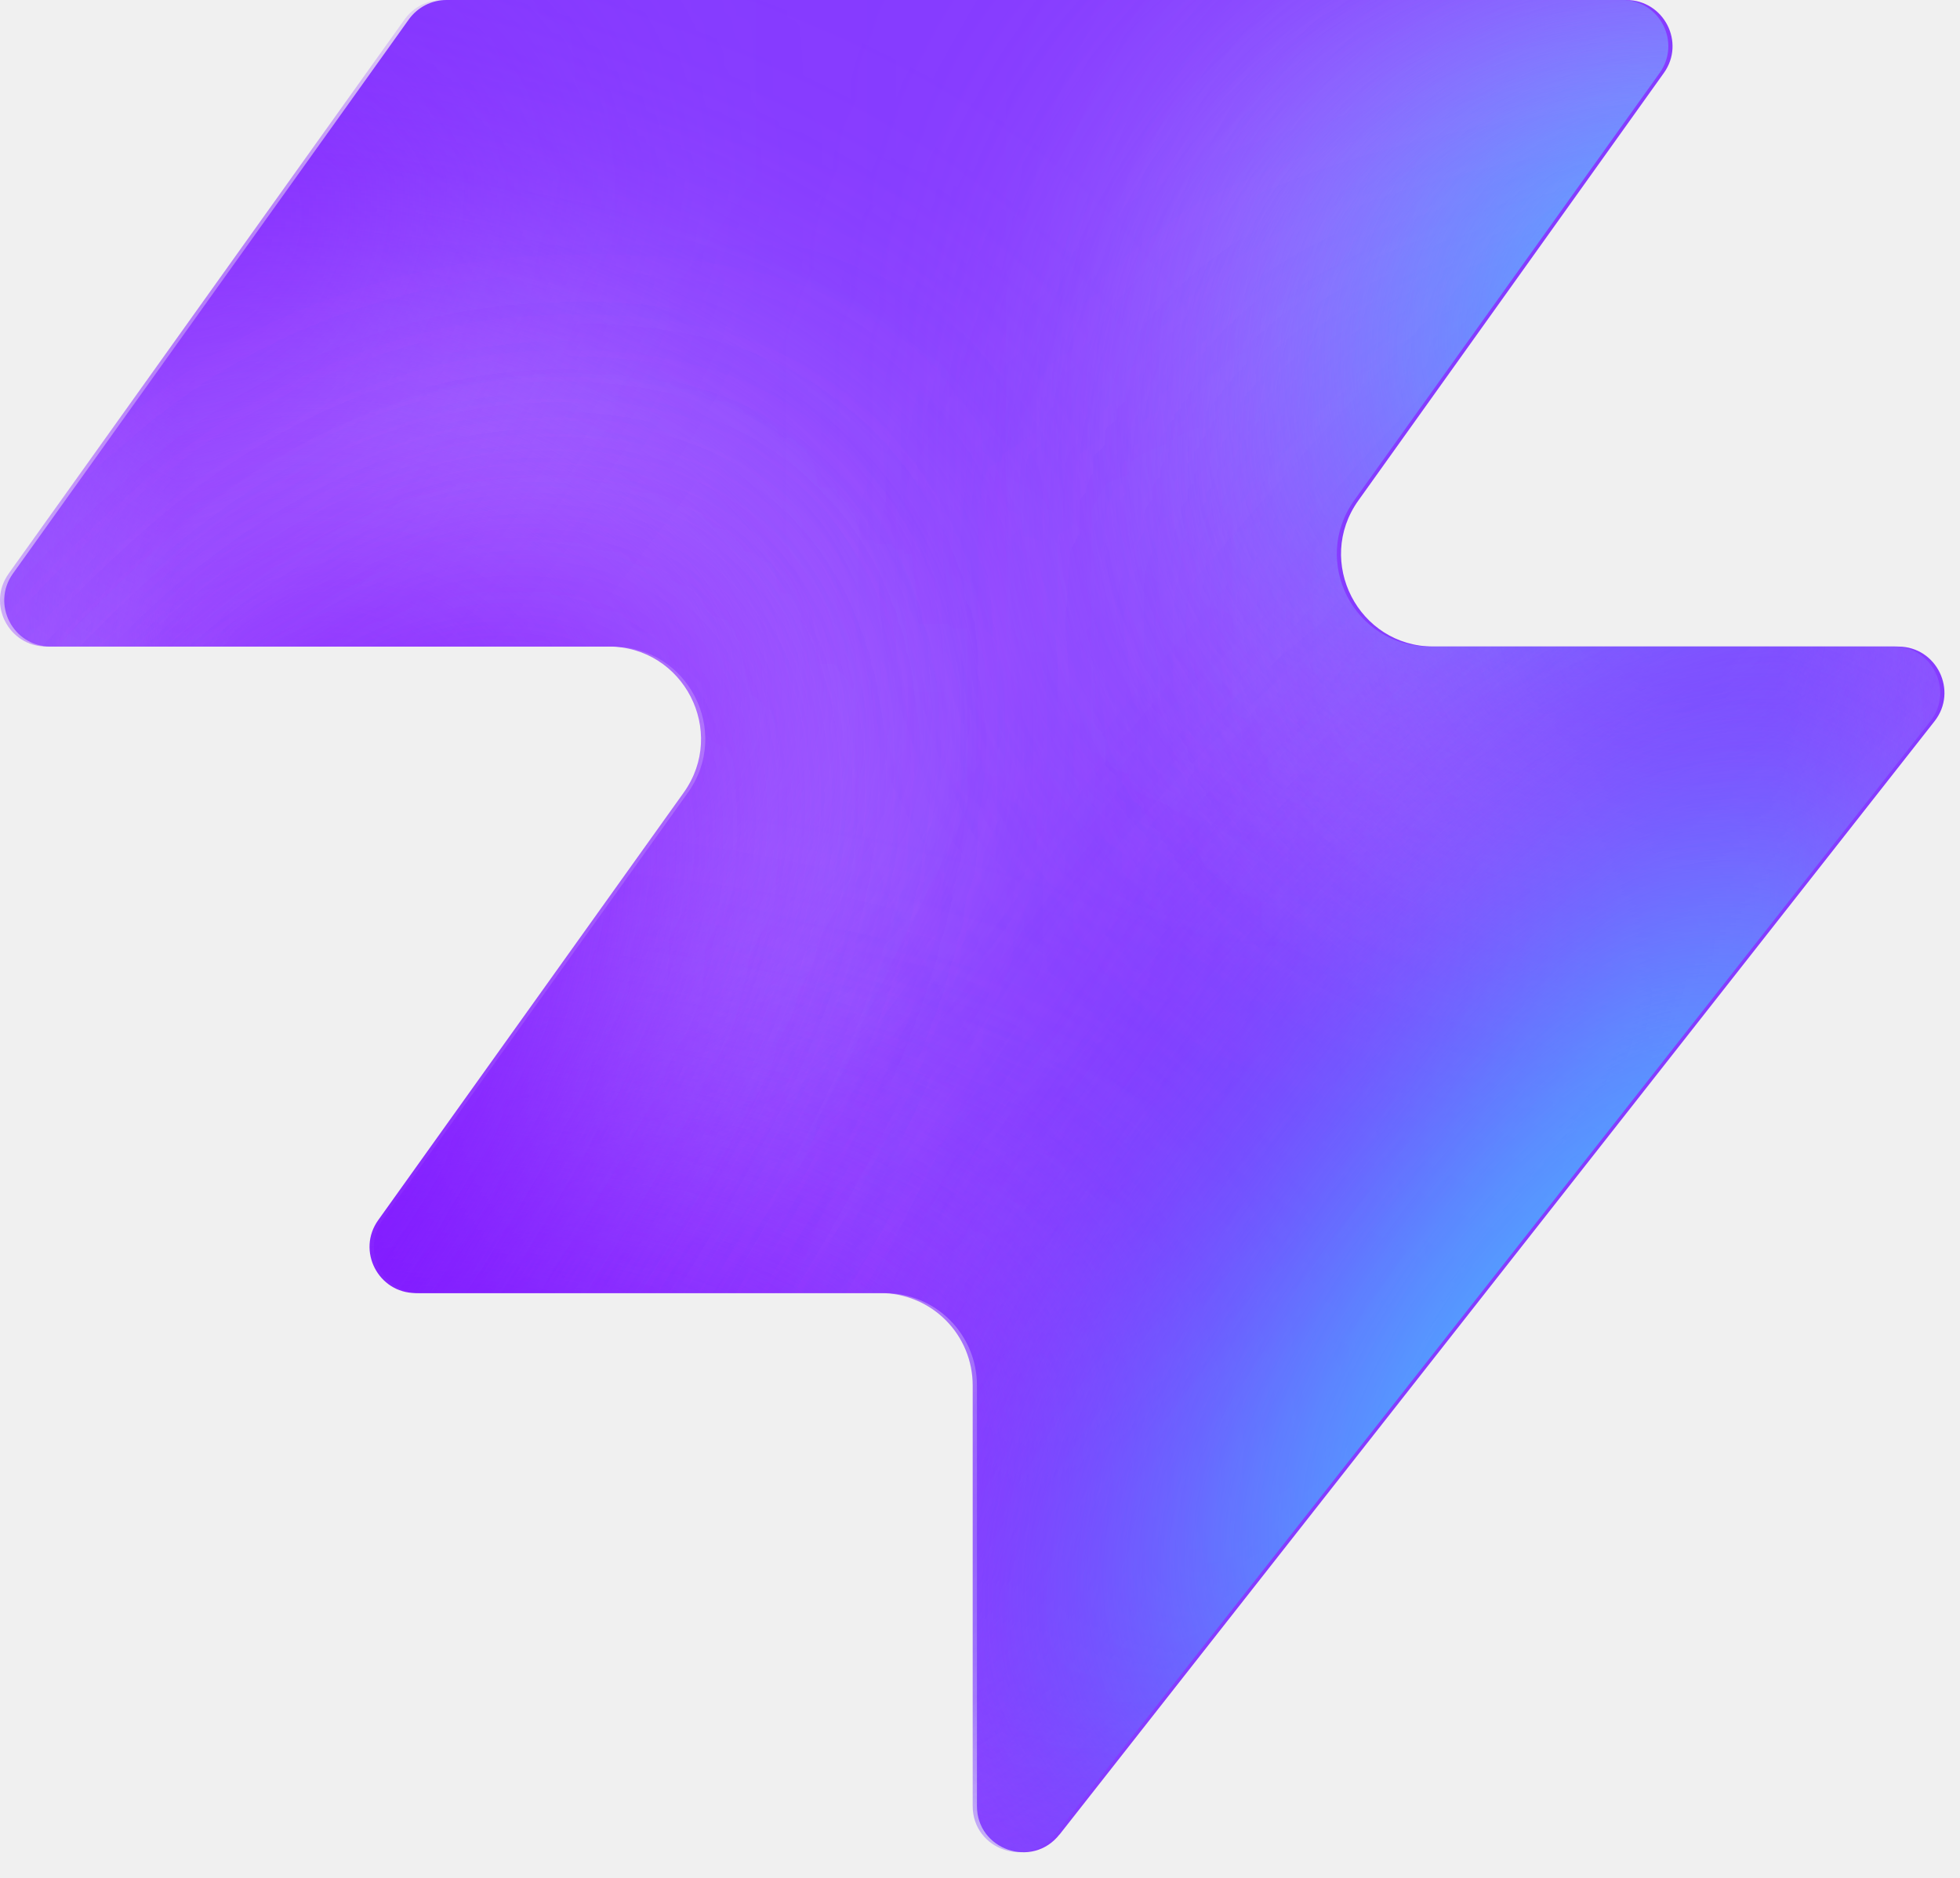
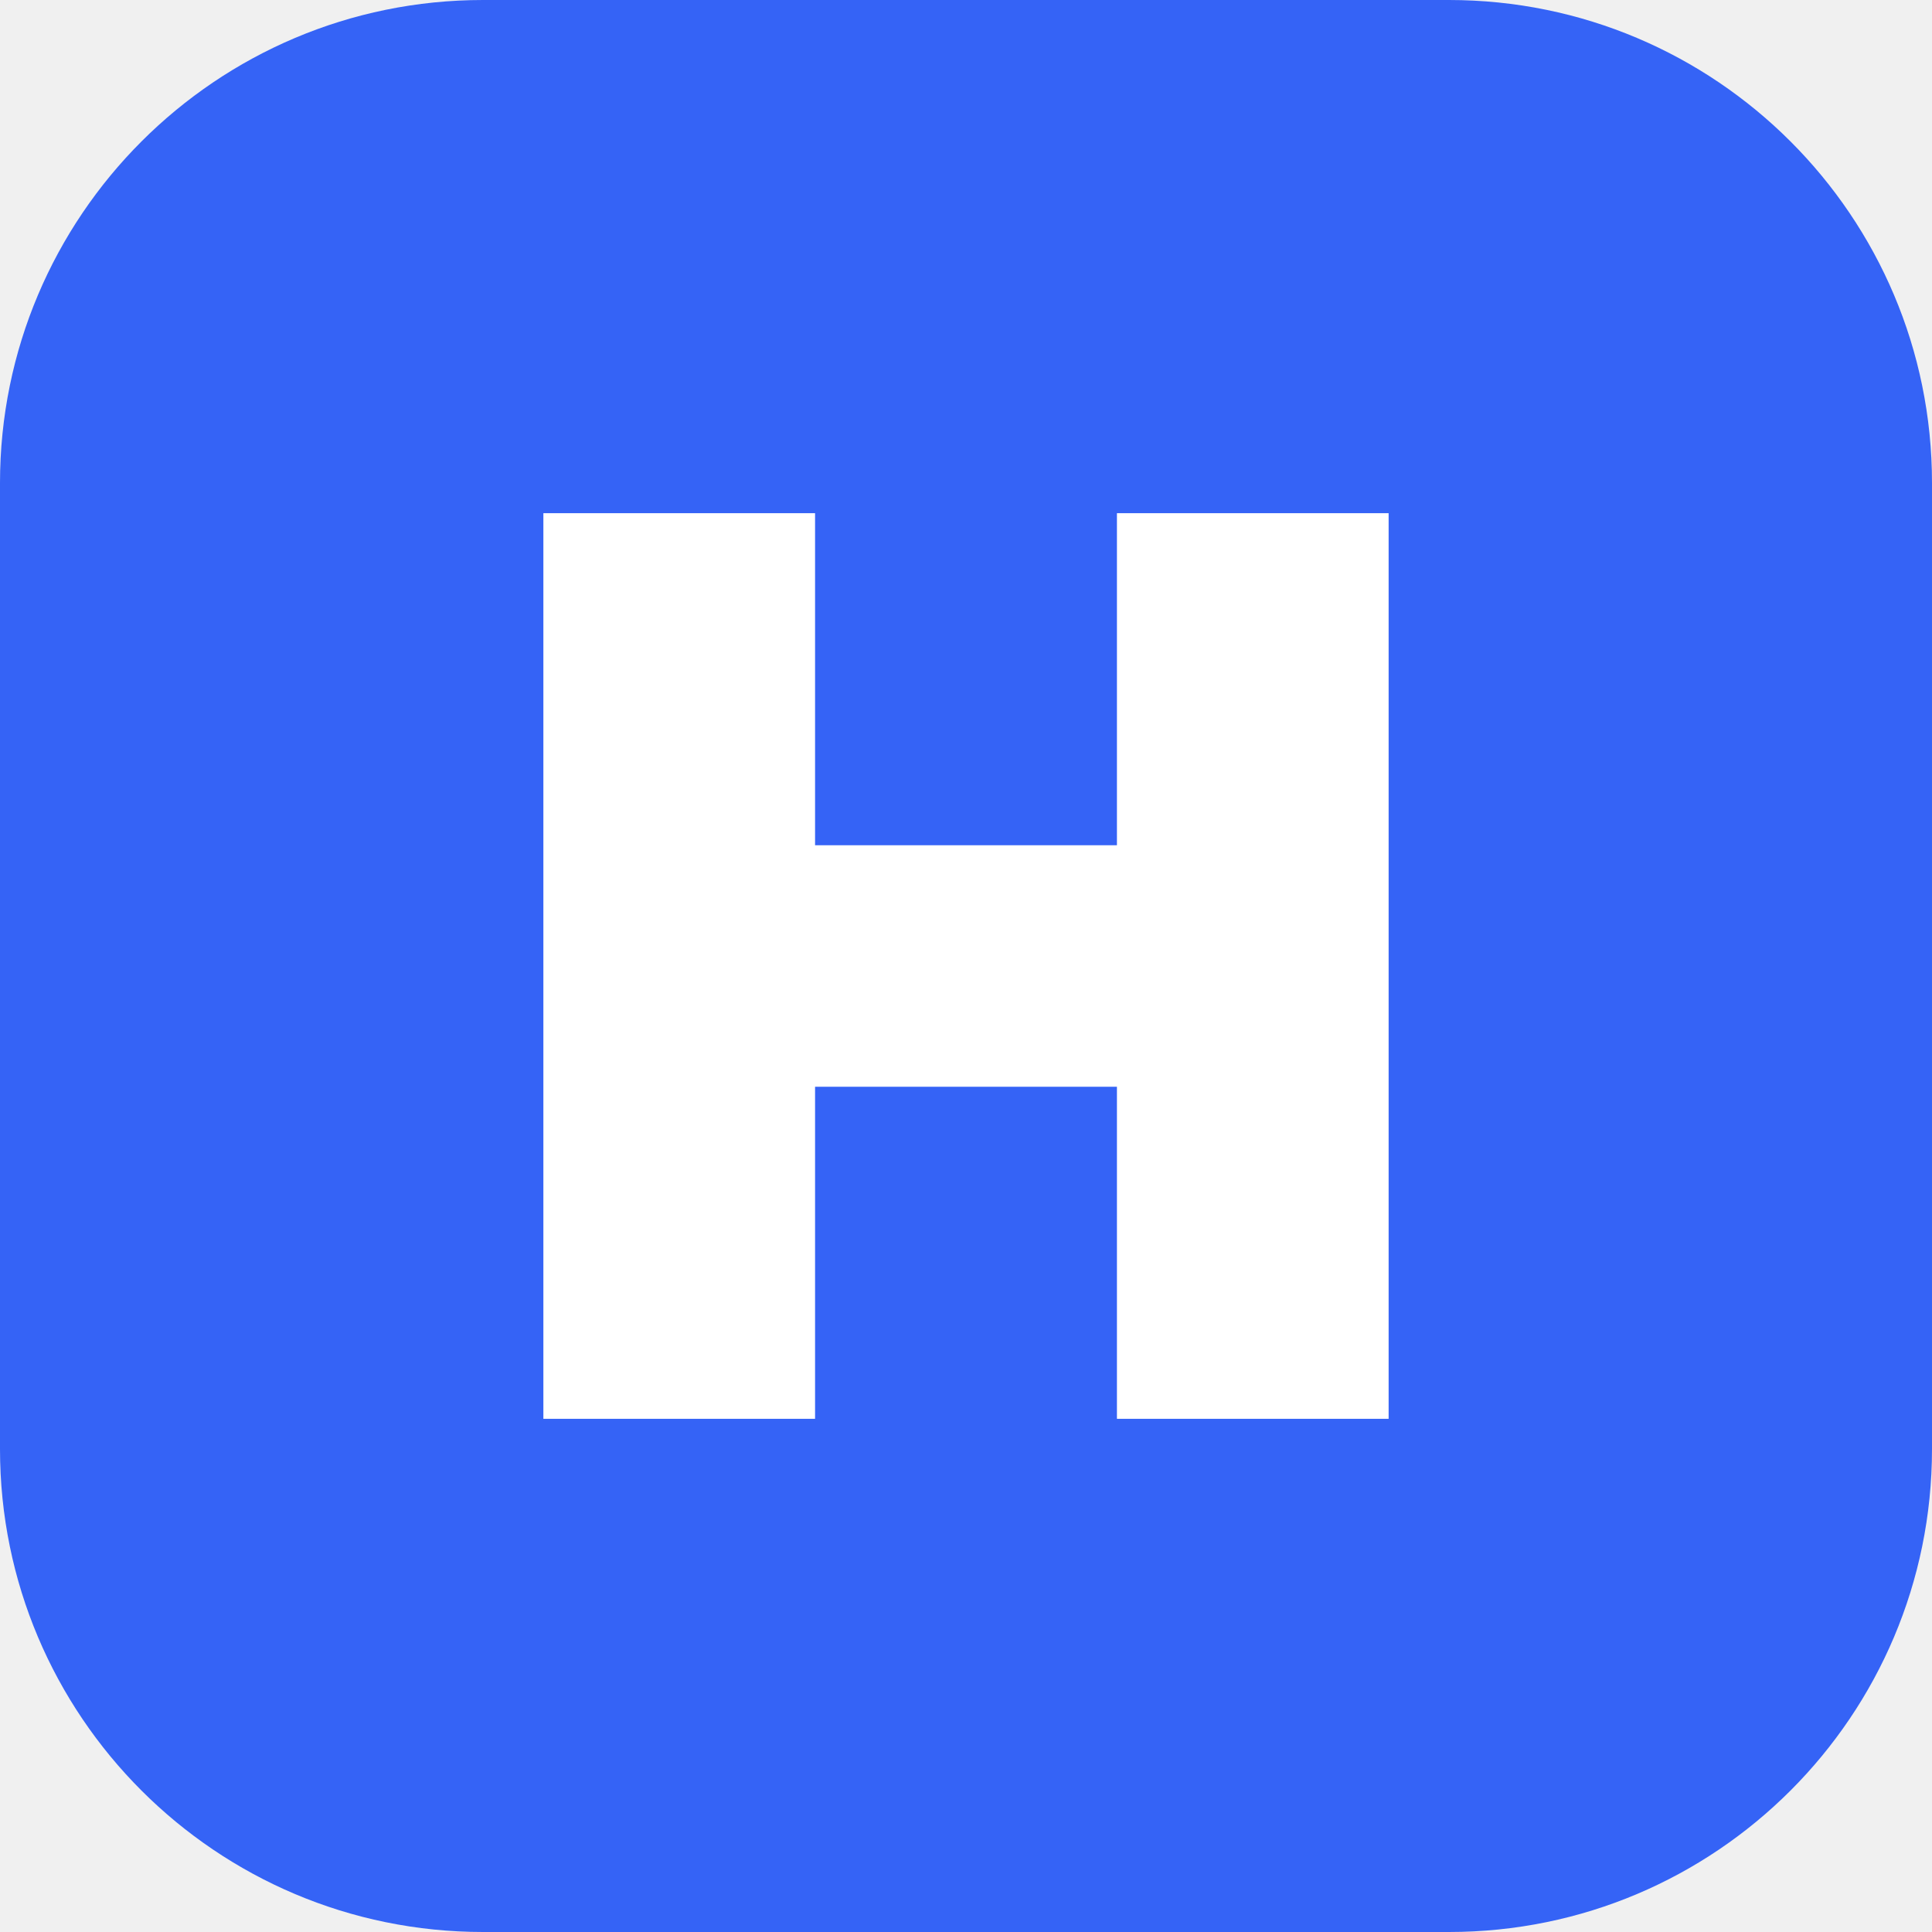
- <svg xmlns="http://www.w3.org/2000/svg" width="48" height="46" fill="none" viewBox="0 0 48 46">
-   <path fill="#863bff" d="M25.946 44.938c-.664.845-2.021.375-2.021-.698V33.937a2.26 2.26 0 0 0-2.262-2.262H10.287c-.92 0-1.456-1.04-.92-1.788l7.48-10.471c1.07-1.497 0-3.578-1.842-3.578H1.237c-.92 0-1.456-1.04-.92-1.788L10.013.474c.214-.297.556-.474.92-.474h28.894c.92 0 1.456 1.04.92 1.788l-7.48 10.471c-1.07 1.498 0 3.579 1.842 3.579h11.377c.943 0 1.473 1.088.89 1.83L25.947 44.94z" style="fill:#863bff;fill:color(display-p3 .525 .23 1);fill-opacity:1" />
-   <mask id="a" width="48" height="46" x="0" y="0" maskUnits="userSpaceOnUse" style="mask-type:alpha">
-     <path fill="#000" d="M25.842 44.938c-.664.844-2.021.375-2.021-.698V33.937a2.26 2.26 0 0 0-2.262-2.262H10.183c-.92 0-1.456-1.04-.92-1.788l7.48-10.471c1.07-1.498 0-3.579-1.842-3.579H1.133c-.92 0-1.456-1.04-.92-1.787L9.91.473c.214-.297.556-.474.92-.474h28.894c.92 0 1.456 1.04.92 1.788l-7.48 10.471c-1.07 1.498 0 3.578 1.842 3.578h11.377c.943 0 1.473 1.088.89 1.832L25.843 44.94z" style="fill:#000;fill-opacity:1" />
-   </mask>
-   <g mask="url(#a)">
-     <g filter="url(#b)">
-       <ellipse cx="5.508" cy="14.704" fill="#ede6ff" rx="5.508" ry="14.704" style="fill:#ede6ff;fill:color(display-p3 .927 .903 1);fill-opacity:1" transform="matrix(.00324 1 1 -.00324 -4.47 31.516)" />
-     </g>
-     <g filter="url(#c)">
-       <ellipse cx="10.399" cy="29.851" fill="#ede6ff" rx="10.399" ry="29.851" style="fill:#ede6ff;fill:color(display-p3 .927 .903 1);fill-opacity:1" transform="matrix(.00324 1 1 -.00324 -39.328 7.883)" />
-     </g>
-     <g filter="url(#d)">
-       <ellipse cx="5.508" cy="30.487" fill="#7e14ff" rx="5.508" ry="30.487" style="fill:#7e14ff;fill:color(display-p3 .492 .077 1);fill-opacity:1" transform="rotate(89.814 -25.913 -14.639)scale(1 -1)" />
-     </g>
-     <g filter="url(#e)">
-       <ellipse cx="5.508" cy="30.599" fill="#7e14ff" rx="5.508" ry="30.599" style="fill:#7e14ff;fill:color(display-p3 .492 .077 1);fill-opacity:1" transform="rotate(89.814 -32.644 -3.334)scale(1 -1)" />
-     </g>
-     <g filter="url(#f)">
-       <ellipse cx="5.508" cy="30.599" fill="#7e14ff" rx="5.508" ry="30.599" style="fill:#7e14ff;fill:color(display-p3 .492 .077 1);fill-opacity:1" transform="matrix(.00324 1 1 -.00324 -34.34 30.47)" />
-     </g>
-     <g filter="url(#g)">
-       <ellipse cx="14.072" cy="22.078" fill="#ede6ff" rx="14.072" ry="22.078" style="fill:#ede6ff;fill:color(display-p3 .927 .903 1);fill-opacity:1" transform="rotate(93.35 24.506 48.493)scale(-1 1)" />
-     </g>
-     <g filter="url(#h)">
-       <ellipse cx="3.47" cy="21.501" fill="#7e14ff" rx="3.47" ry="21.501" style="fill:#7e14ff;fill:color(display-p3 .492 .077 1);fill-opacity:1" transform="rotate(89.009 28.708 47.59)scale(-1 1)" />
-     </g>
-     <g filter="url(#i)">
-       <ellipse cx="3.47" cy="21.501" fill="#7e14ff" rx="3.47" ry="21.501" style="fill:#7e14ff;fill:color(display-p3 .492 .077 1);fill-opacity:1" transform="rotate(89.009 28.708 47.59)scale(-1 1)" />
-     </g>
-     <g filter="url(#j)">
-       <ellipse cx=".387" cy="8.972" fill="#7e14ff" rx="4.407" ry="29.108" style="fill:#7e14ff;fill:color(display-p3 .492 .077 1);fill-opacity:1" transform="rotate(39.51 .387 8.972)" />
-     </g>
-     <g filter="url(#k)">
-       <ellipse cx="47.523" cy="-6.092" fill="#7e14ff" rx="4.407" ry="29.108" style="fill:#7e14ff;fill:color(display-p3 .492 .077 1);fill-opacity:1" transform="rotate(37.892 47.523 -6.092)" />
-     </g>
-     <g filter="url(#l)">
-       <ellipse cx="41.412" cy="6.333" fill="#47bfff" rx="5.971" ry="9.665" style="fill:#47bfff;fill:color(display-p3 .28 .748 1);fill-opacity:1" transform="rotate(37.892 41.412 6.333)" />
-     </g>
-     <g filter="url(#m)">
-       <ellipse cx="-1.879" cy="38.332" fill="#7e14ff" rx="4.407" ry="29.108" style="fill:#7e14ff;fill:color(display-p3 .492 .077 1);fill-opacity:1" transform="rotate(37.892 -1.88 38.332)" />
-     </g>
-     <g filter="url(#n)">
-       <ellipse cx="-1.879" cy="38.332" fill="#7e14ff" rx="4.407" ry="29.108" style="fill:#7e14ff;fill:color(display-p3 .492 .077 1);fill-opacity:1" transform="rotate(37.892 -1.88 38.332)" />
-     </g>
-     <g filter="url(#o)">
-       <ellipse cx="35.651" cy="29.907" fill="#7e14ff" rx="4.407" ry="29.108" style="fill:#7e14ff;fill:color(display-p3 .492 .077 1);fill-opacity:1" transform="rotate(37.892 35.651 29.907)" />
-     </g>
-     <g filter="url(#p)">
-       <ellipse cx="38.418" cy="32.4" fill="#47bfff" rx="5.971" ry="15.297" style="fill:#47bfff;fill:color(display-p3 .28 .748 1);fill-opacity:1" transform="rotate(37.892 38.418 32.4)" />
-     </g>
-   </g>
-   <defs>
-     <filter id="b" width="60.045" height="41.654" x="-19.77" y="16.149" color-interpolation-filters="sRGB" filterUnits="userSpaceOnUse">
-       <feFlood flood-opacity="0" result="BackgroundImageFix" />
-       <feBlend in="SourceGraphic" in2="BackgroundImageFix" result="shape" />
-       <feGaussianBlur result="effect1_foregroundBlur_2002_17158" stdDeviation="7.659" />
-     </filter>
-     <filter id="c" width="90.34" height="51.437" x="-54.613" y="-7.533" color-interpolation-filters="sRGB" filterUnits="userSpaceOnUse">
-       <feFlood flood-opacity="0" result="BackgroundImageFix" />
-       <feBlend in="SourceGraphic" in2="BackgroundImageFix" result="shape" />
-       <feGaussianBlur result="effect1_foregroundBlur_2002_17158" stdDeviation="7.659" />
-     </filter>
-     <filter id="d" width="79.355" height="29.4" x="-49.64" y="2.03" color-interpolation-filters="sRGB" filterUnits="userSpaceOnUse">
-       <feFlood flood-opacity="0" result="BackgroundImageFix" />
-       <feBlend in="SourceGraphic" in2="BackgroundImageFix" result="shape" />
-       <feGaussianBlur result="effect1_foregroundBlur_2002_17158" stdDeviation="4.596" />
-     </filter>
-     <filter id="e" width="79.579" height="29.4" x="-45.045" y="20.029" color-interpolation-filters="sRGB" filterUnits="userSpaceOnUse">
-       <feFlood flood-opacity="0" result="BackgroundImageFix" />
-       <feBlend in="SourceGraphic" in2="BackgroundImageFix" result="shape" />
-       <feGaussianBlur result="effect1_foregroundBlur_2002_17158" stdDeviation="4.596" />
-     </filter>
-     <filter id="f" width="79.579" height="29.4" x="-43.513" y="21.178" color-interpolation-filters="sRGB" filterUnits="userSpaceOnUse">
-       <feFlood flood-opacity="0" result="BackgroundImageFix" />
-       <feBlend in="SourceGraphic" in2="BackgroundImageFix" result="shape" />
-       <feGaussianBlur result="effect1_foregroundBlur_2002_17158" stdDeviation="4.596" />
-     </filter>
-     <filter id="g" width="74.749" height="58.852" x="15.756" y="-17.901" color-interpolation-filters="sRGB" filterUnits="userSpaceOnUse">
-       <feFlood flood-opacity="0" result="BackgroundImageFix" />
-       <feBlend in="SourceGraphic" in2="BackgroundImageFix" result="shape" />
-       <feGaussianBlur result="effect1_foregroundBlur_2002_17158" stdDeviation="7.659" />
-     </filter>
-     <filter id="h" width="61.377" height="25.362" x="23.548" y="2.284" color-interpolation-filters="sRGB" filterUnits="userSpaceOnUse">
-       <feFlood flood-opacity="0" result="BackgroundImageFix" />
-       <feBlend in="SourceGraphic" in2="BackgroundImageFix" result="shape" />
-       <feGaussianBlur result="effect1_foregroundBlur_2002_17158" stdDeviation="4.596" />
-     </filter>
-     <filter id="i" width="61.377" height="25.362" x="23.548" y="2.284" color-interpolation-filters="sRGB" filterUnits="userSpaceOnUse">
-       <feFlood flood-opacity="0" result="BackgroundImageFix" />
-       <feBlend in="SourceGraphic" in2="BackgroundImageFix" result="shape" />
-       <feGaussianBlur result="effect1_foregroundBlur_2002_17158" stdDeviation="4.596" />
-     </filter>
-     <filter id="j" width="56.045" height="63.649" x="-27.636" y="-22.853" color-interpolation-filters="sRGB" filterUnits="userSpaceOnUse">
-       <feFlood flood-opacity="0" result="BackgroundImageFix" />
-       <feBlend in="SourceGraphic" in2="BackgroundImageFix" result="shape" />
-       <feGaussianBlur result="effect1_foregroundBlur_2002_17158" stdDeviation="4.596" />
-     </filter>
-     <filter id="k" width="54.814" height="64.646" x="20.116" y="-38.415" color-interpolation-filters="sRGB" filterUnits="userSpaceOnUse">
-       <feFlood flood-opacity="0" result="BackgroundImageFix" />
-       <feBlend in="SourceGraphic" in2="BackgroundImageFix" result="shape" />
-       <feGaussianBlur result="effect1_foregroundBlur_2002_17158" stdDeviation="4.596" />
-     </filter>
-     <filter id="l" width="33.541" height="35.313" x="24.641" y="-11.323" color-interpolation-filters="sRGB" filterUnits="userSpaceOnUse">
-       <feFlood flood-opacity="0" result="BackgroundImageFix" />
-       <feBlend in="SourceGraphic" in2="BackgroundImageFix" result="shape" />
-       <feGaussianBlur result="effect1_foregroundBlur_2002_17158" stdDeviation="4.596" />
-     </filter>
-     <filter id="m" width="54.814" height="64.646" x="-29.286" y="6.009" color-interpolation-filters="sRGB" filterUnits="userSpaceOnUse">
-       <feFlood flood-opacity="0" result="BackgroundImageFix" />
-       <feBlend in="SourceGraphic" in2="BackgroundImageFix" result="shape" />
-       <feGaussianBlur result="effect1_foregroundBlur_2002_17158" stdDeviation="4.596" />
-     </filter>
-     <filter id="n" width="54.814" height="64.646" x="-29.286" y="6.009" color-interpolation-filters="sRGB" filterUnits="userSpaceOnUse">
-       <feFlood flood-opacity="0" result="BackgroundImageFix" />
-       <feBlend in="SourceGraphic" in2="BackgroundImageFix" result="shape" />
-       <feGaussianBlur result="effect1_foregroundBlur_2002_17158" stdDeviation="4.596" />
-     </filter>
-     <filter id="o" width="54.814" height="64.646" x="8.244" y="-2.416" color-interpolation-filters="sRGB" filterUnits="userSpaceOnUse">
-       <feFlood flood-opacity="0" result="BackgroundImageFix" />
-       <feBlend in="SourceGraphic" in2="BackgroundImageFix" result="shape" />
-       <feGaussianBlur result="effect1_foregroundBlur_2002_17158" stdDeviation="4.596" />
-     </filter>
-     <filter id="p" width="39.409" height="43.623" x="18.713" y="10.588" color-interpolation-filters="sRGB" filterUnits="userSpaceOnUse">
-       <feFlood flood-opacity="0" result="BackgroundImageFix" />
-       <feBlend in="SourceGraphic" in2="BackgroundImageFix" result="shape" />
-       <feGaussianBlur result="effect1_foregroundBlur_2002_17158" stdDeviation="4.596" />
-     </filter>
-   </defs>
+ <svg xmlns="http://www.w3.org/2000/svg" viewBox="0 0 64 64">
+   <rect width="64" height="64" rx="16" fill="#3563f6" />
+   <path d="M18 17h9v11h10V17h9v30h-9V36H27v11h-9z" fill="white" />
</svg>
